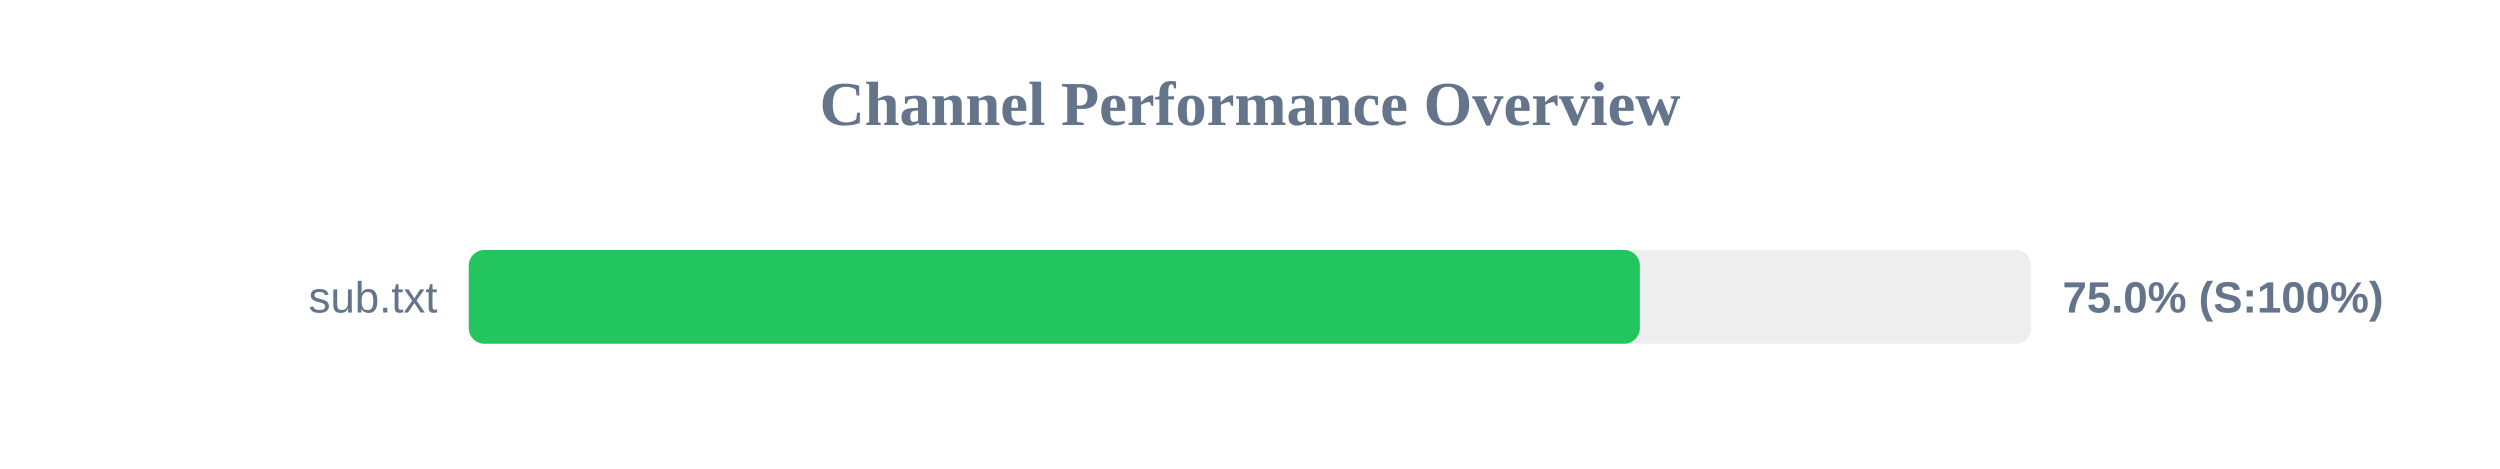
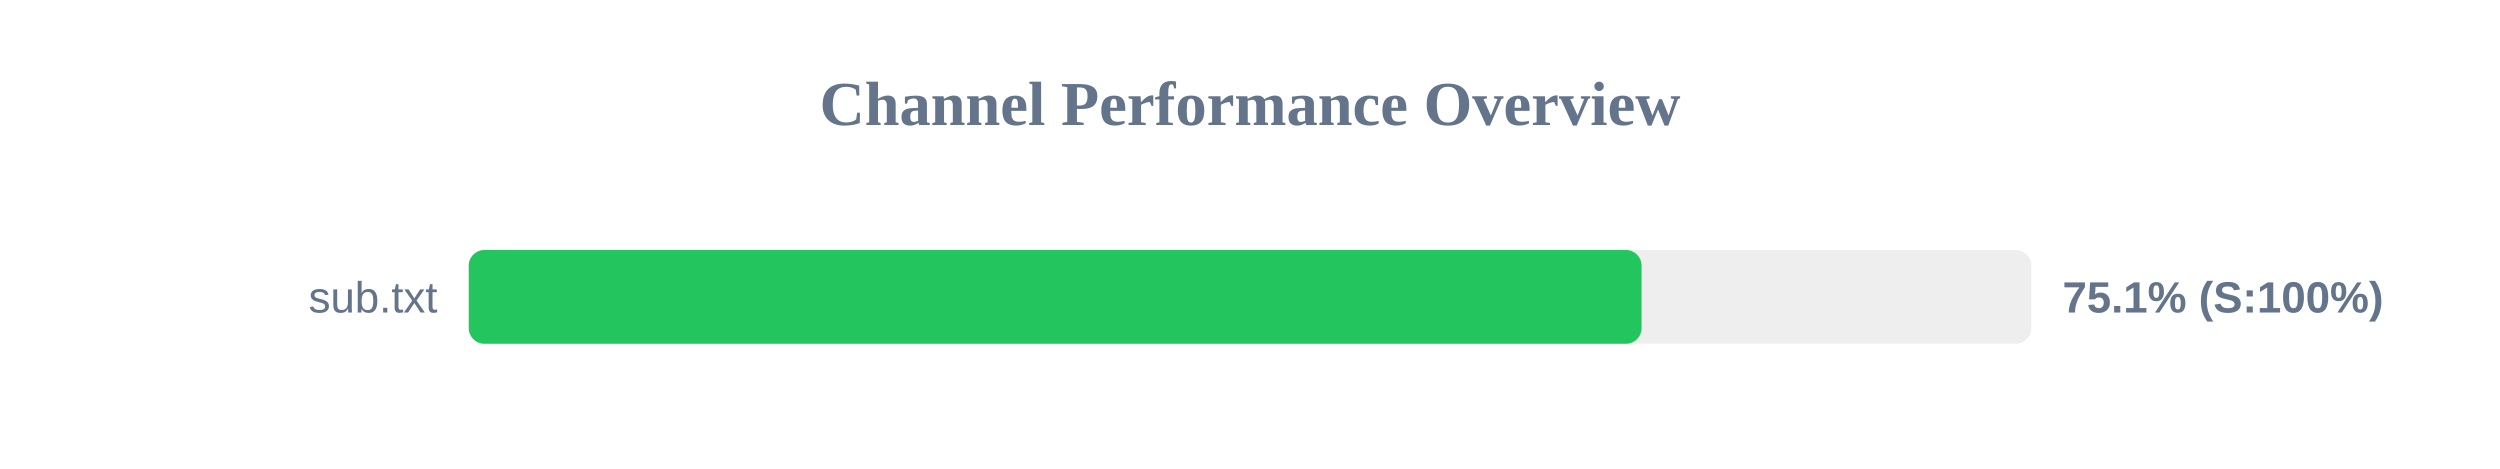
<svg xmlns="http://www.w3.org/2000/svg" width="800" height="150" version="1.1">
  <style>
        .row { font: 14px Arial; fill: #64748b; }
        .score { font: bold 14px Arial; fill: #64748b; }
    </style>
  <text x="400" y="40" text-anchor="middle" font-size="20px" font-weight="bold" fill="#64748b">Channel Performance Overview</text>
  <rect x="150" y="80" width="500" height="30" fill="#eee" rx="5" />
-   <rect x="150" y="80" width="374.75" height="30" fill="#22c55e" rx="5" />
+   <rect x="150" y="80" width="375.3" height="30" fill="#22c55e" rx="5" />
  <text x="140" y="100" text-anchor="end" class="row">sub.txt</text>
-   <text x="660" y="100" text-anchor="start" class="score">75.0% (S:100%)</text>
+   <text x="660" y="100" text-anchor="start" class="score">75.1% (S:100%)</text>
</svg>
